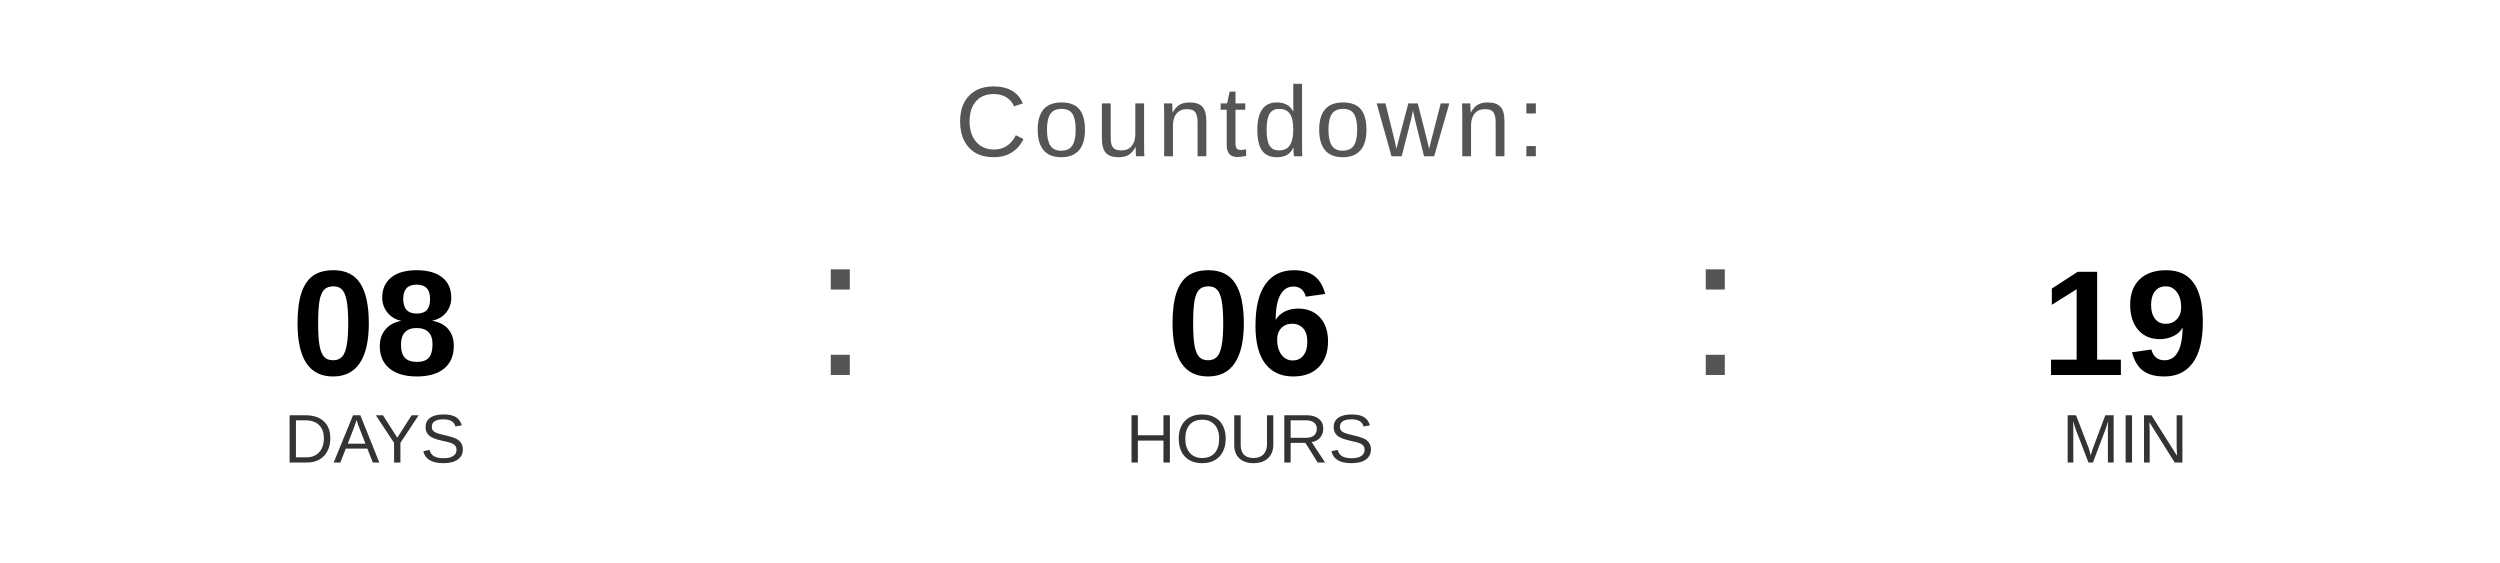
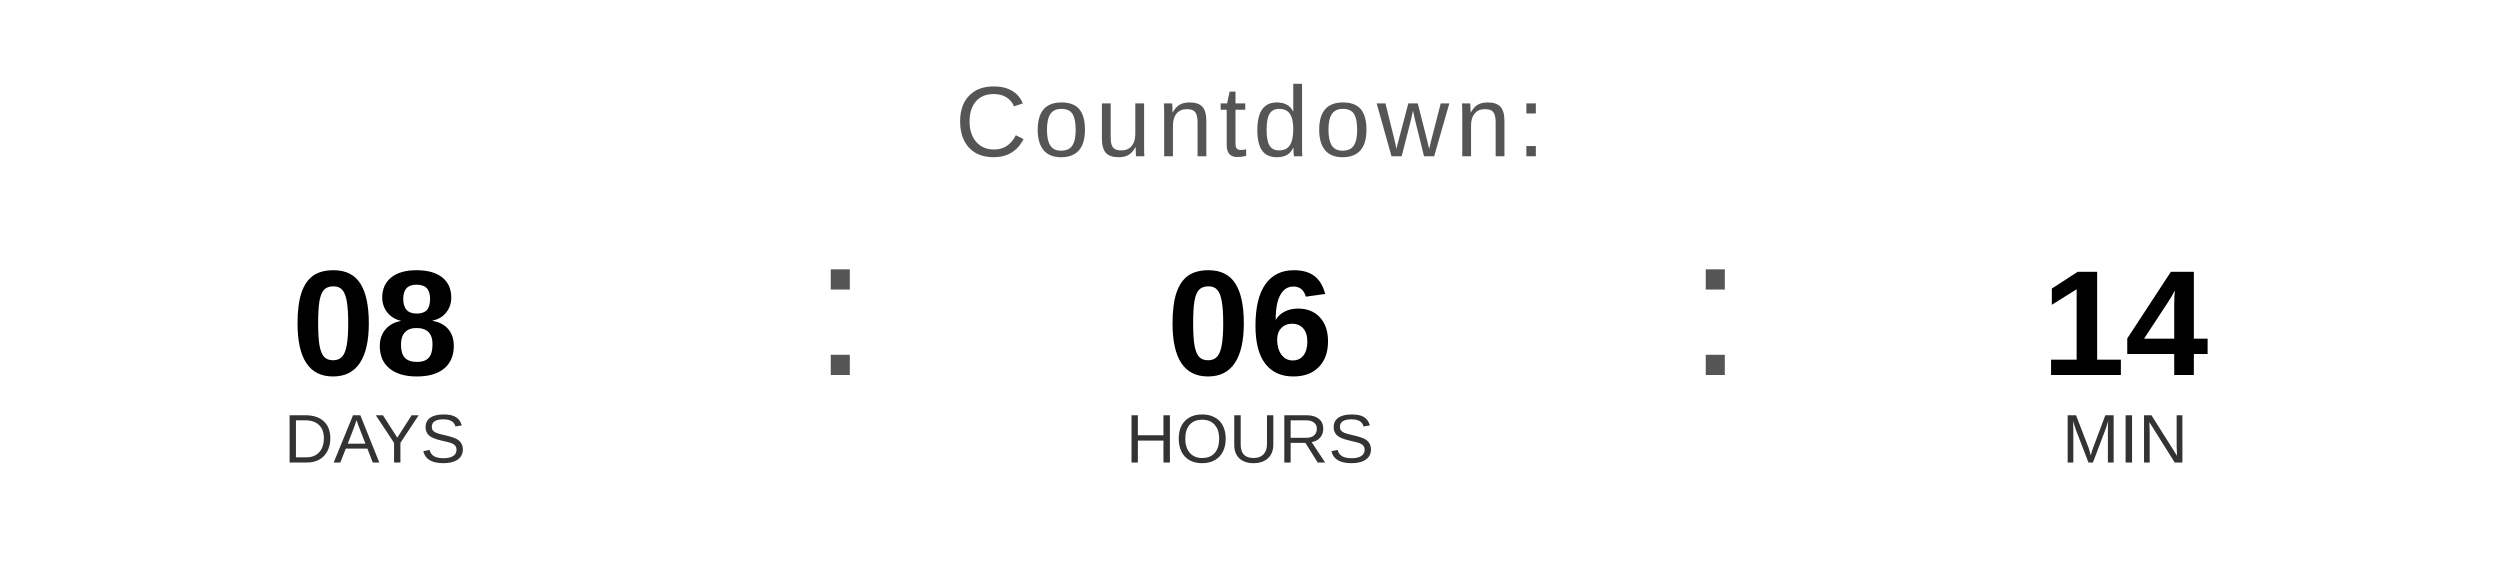
<svg xmlns="http://www.w3.org/2000/svg" width="400" height="90" viewBox="0 0 400 90">
  <text x="200" y="25" font-family="Arial, Helvetica, sans-serif" font-size="16" fill="#555555" text-anchor="middle" letter-spacing="1">
    Countdown:
  </text>
  <text x="60" y="60" font-family="Arial, Helvetica, sans-serif" font-size="24" font-weight="bold" fill="#000000" text-anchor="middle">08</text>
  <text x="60" y="74" font-family="Arial, Helvetica, sans-serif" font-size="11" fill="#333333" text-anchor="middle">DAYS</text>
  <text x="130" y="60" font-family="Arial, sans-serif" font-size="32" fill="#555555">:</text>
  <text x="200" y="60" font-family="Arial, Helvetica, sans-serif" font-size="24" font-weight="bold" fill="#000000" text-anchor="middle">06</text>
  <text x="200" y="74" font-family="Arial, Helvetica, sans-serif" font-size="11" fill="#333333" text-anchor="middle">HOURS</text>
  <text x="270" y="60" font-family="Arial, sans-serif" font-size="32" fill="#555555">:</text>
-   <text x="340" y="60" font-family="Arial, Helvetica, sans-serif" font-size="24" font-weight="bold" fill="#000000" text-anchor="middle">19</text>
+   <text x="340" y="60" font-family="Arial, Helvetica, sans-serif" font-size="24" font-weight="bold" fill="#000000" text-anchor="middle">14</text>
  <text x="340" y="74" font-family="Arial, Helvetica, sans-serif" font-size="11" fill="#333333" text-anchor="middle">MIN</text>
</svg>
